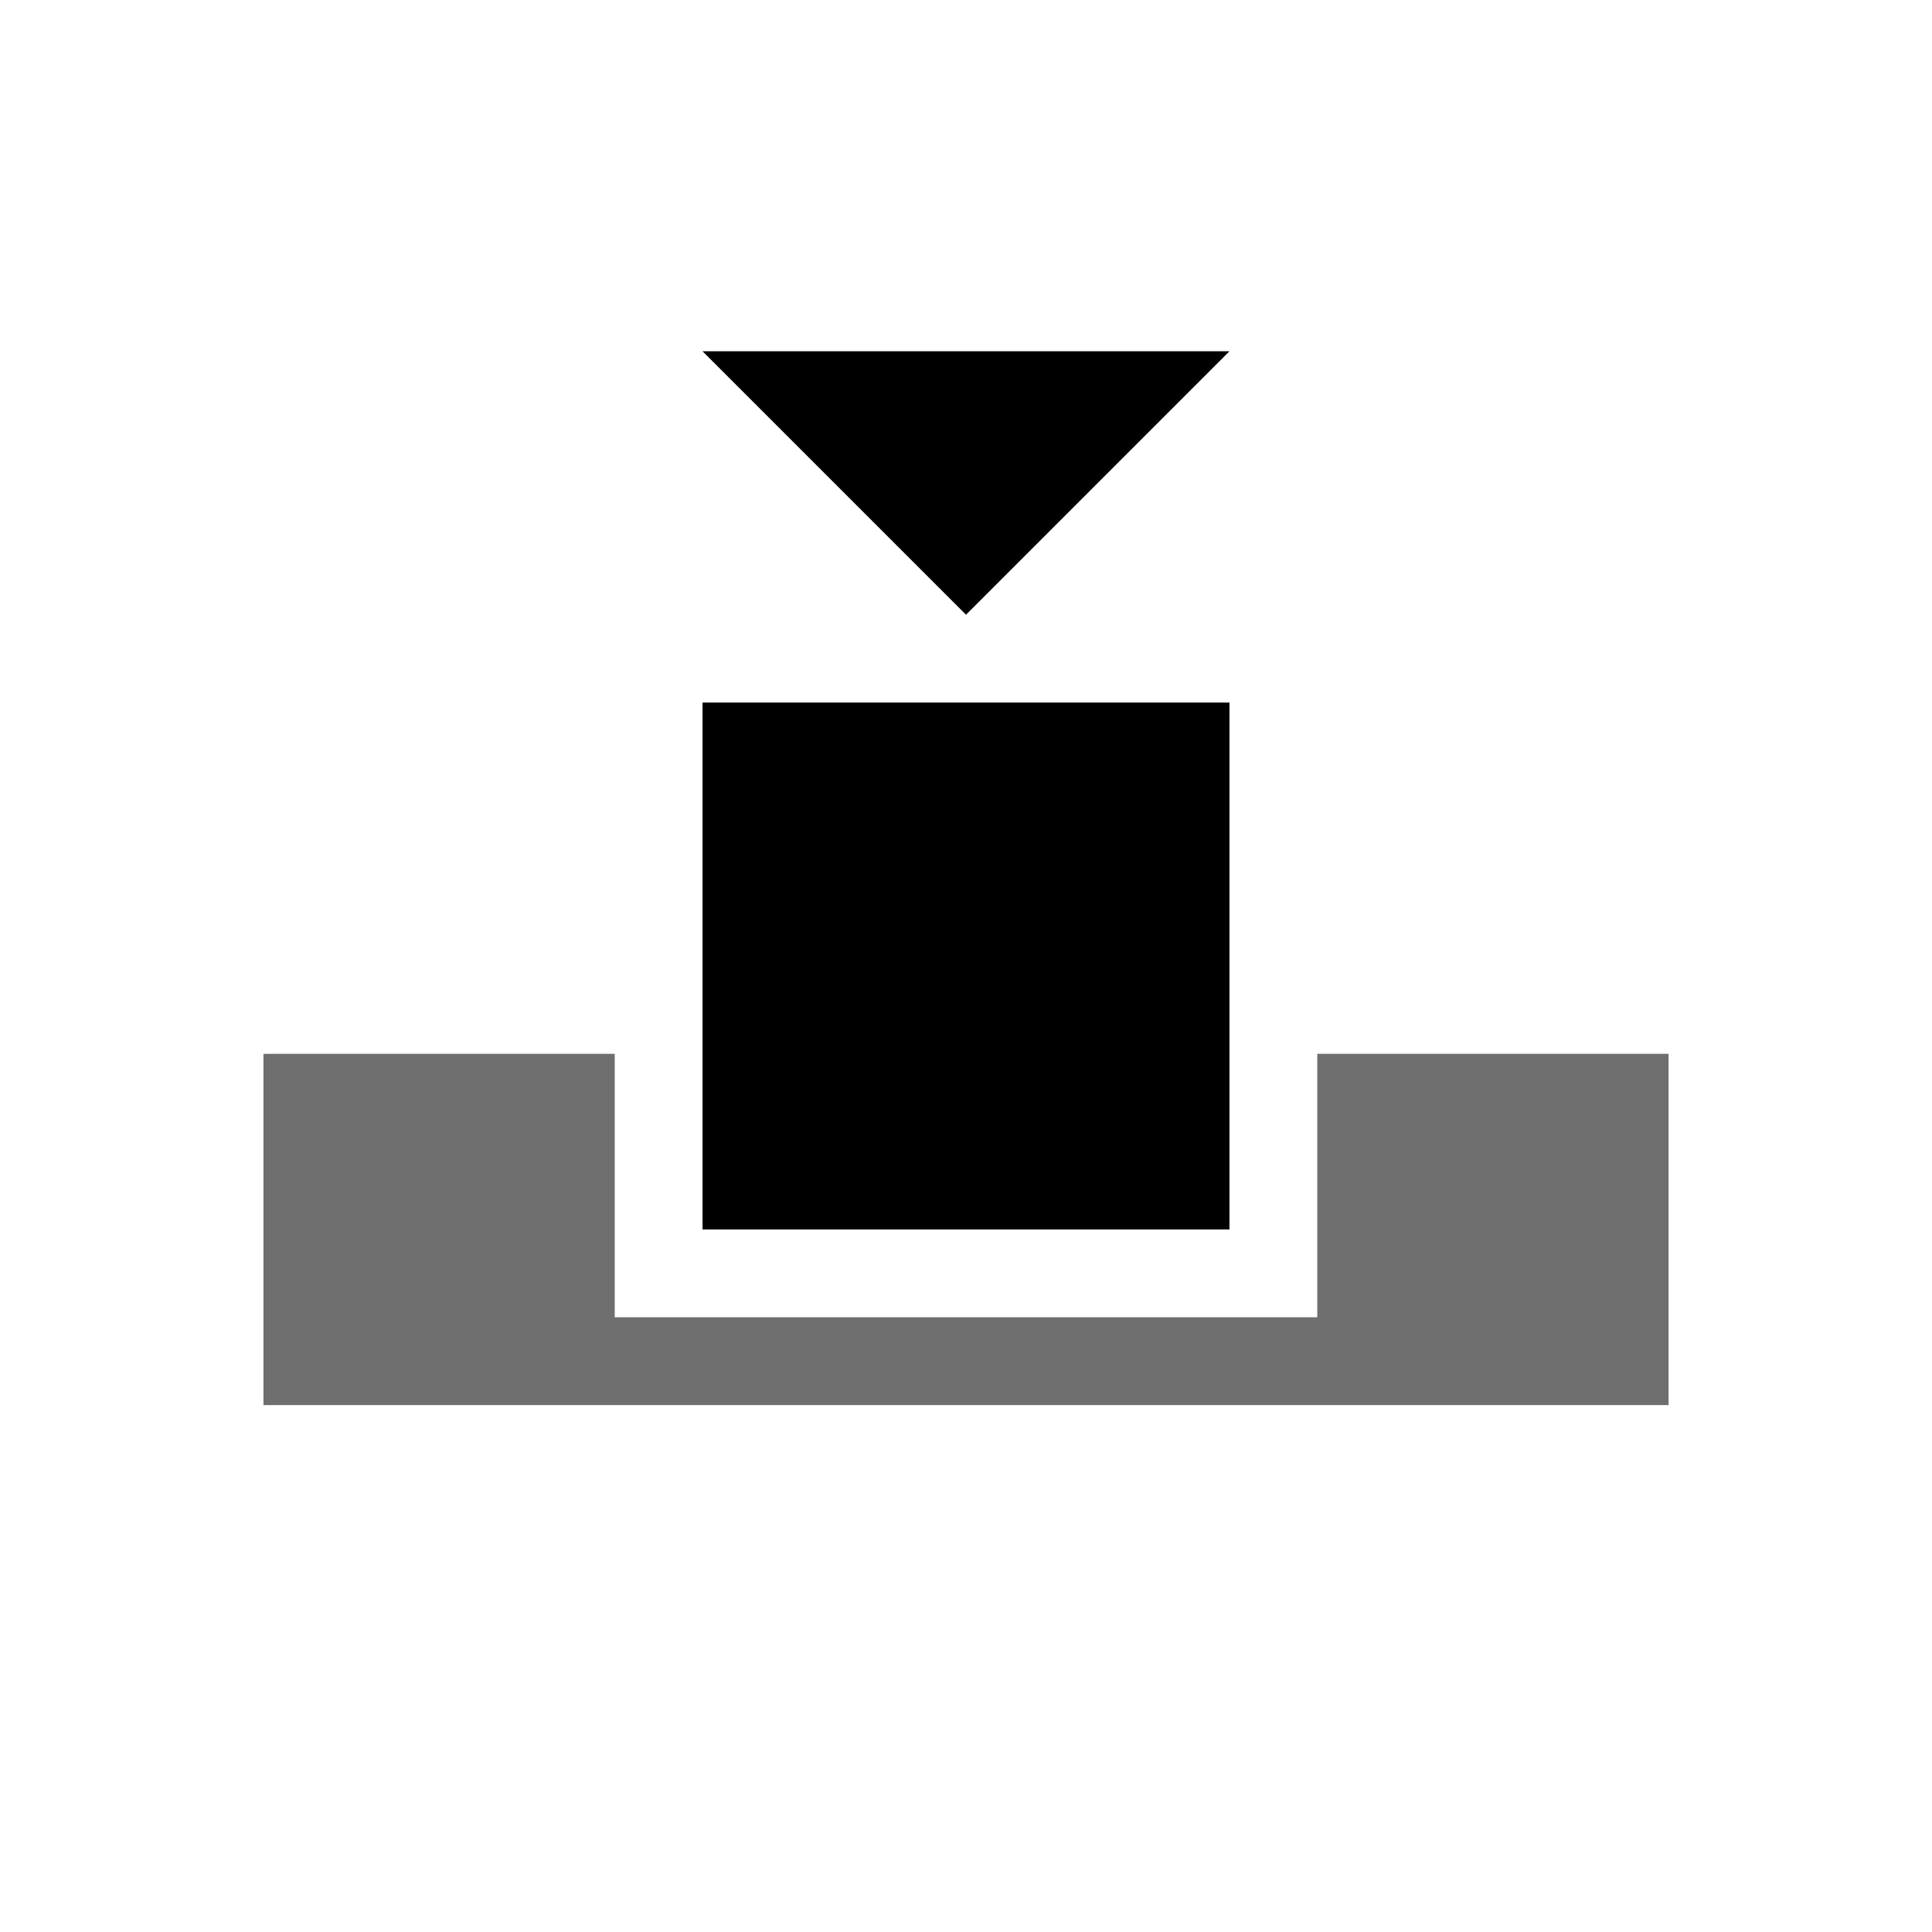
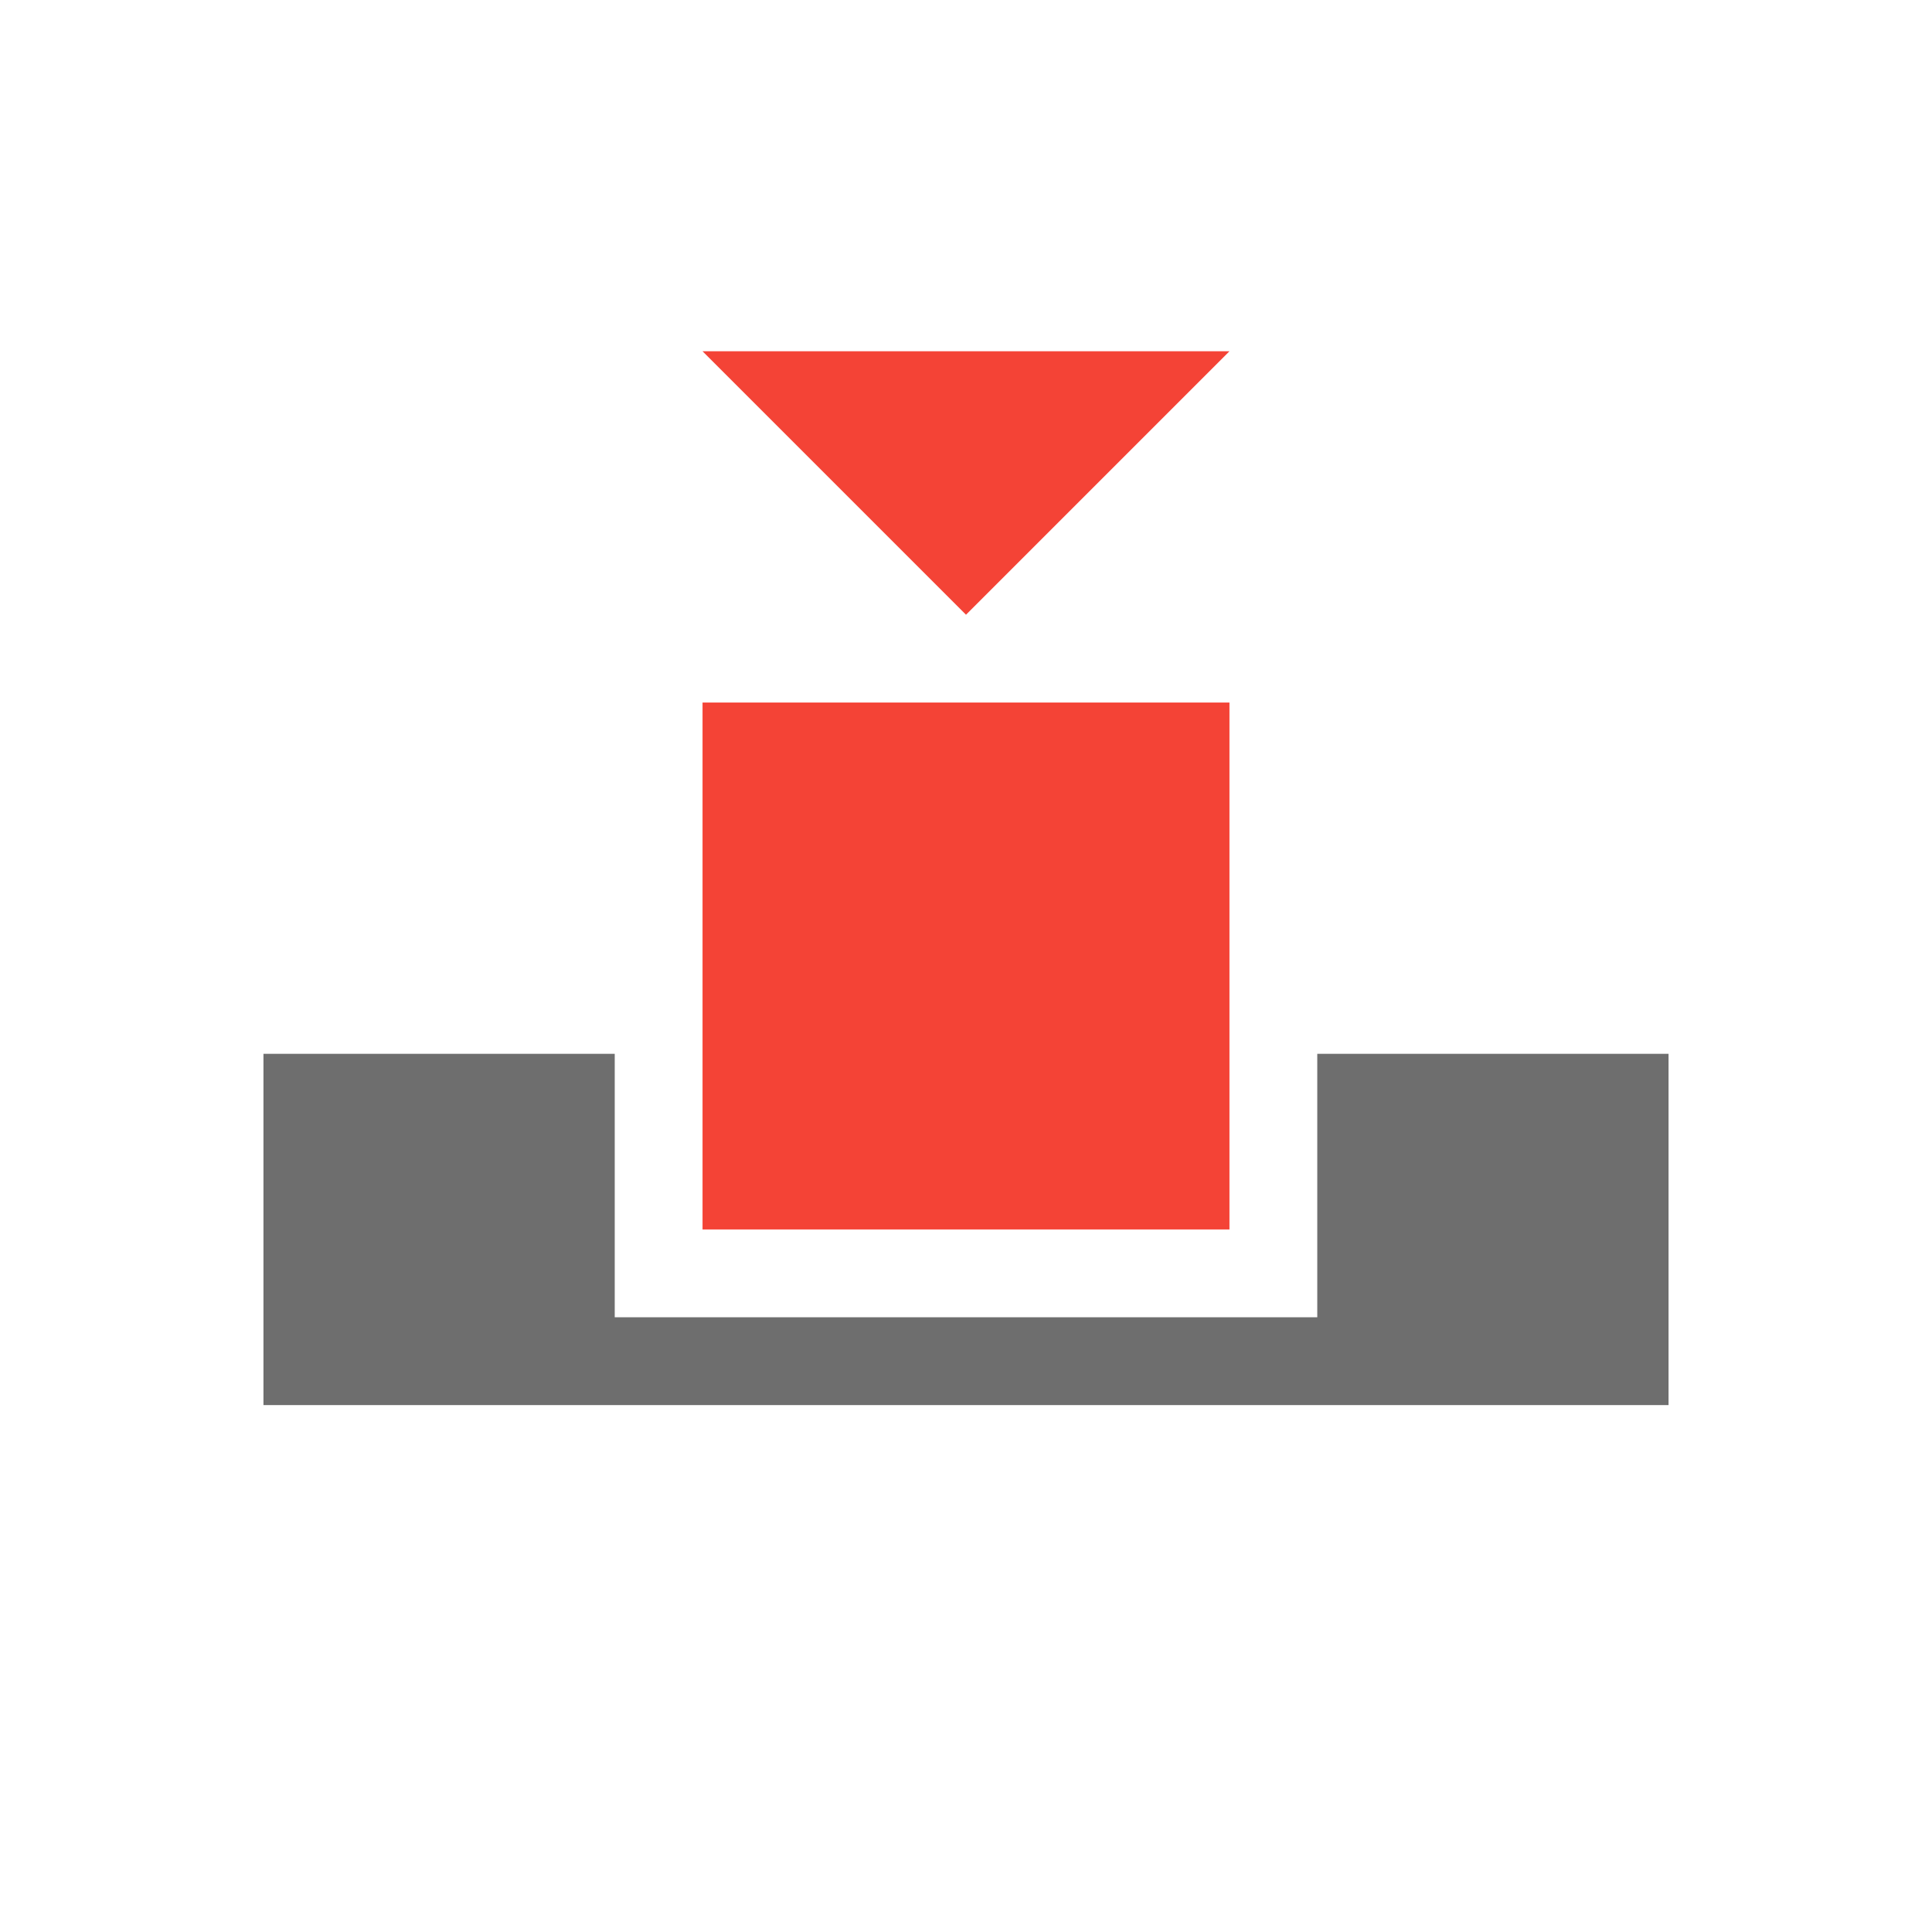
<svg xmlns="http://www.w3.org/2000/svg" width="22" height="22" version="1.1">
  <defs>
    <style id="current-color-scheme" type="text/css">
   .ColorScheme-Text { color:#6e6e6e; } .ColorScheme-NeutralText { color:#ff9800; } .ColorScheme-PositiveText { color:#4caf50; } .ColorScheme-NegativeText { color:#f44336; }
  </style>
  </defs>
-   <rect style="fill:currentColor" class="ColorScheme-Highlight" width="6" height="6" x="8" y="8" />
+   <rect style="fill:currentColor" class="ColorScheme-NegativeText" width="6" height="6" x="8" y="8" />
  <path style="fill:currentColor" class="ColorScheme-Text" d="M 3 12 L 3 16 L 7 16 L 15 16 L 16 16 L 19 16 L 19 12 L 15 12 L 15 15 L 7 15 L 7 12 L 3 12 z" />
-   <path style="fill:currentColor" class="ColorScheme-Highlight" transform="matrix(0.6928203,0,0,0.4,4.071797,2.6)" d="M 5.67,3.5 10,3.5 14.33,3.5 12.165,7.25 10,11 7.835,7.25 Z" />
+   <path style="fill:currentColor" class="ColorScheme-NegativeText" transform="matrix(0.6928203,0,0,0.4,4.071797,2.6)" d="M 5.67,3.5 10,3.5 14.33,3.5 12.165,7.25 10,11 7.835,7.25 Z" />
</svg>
